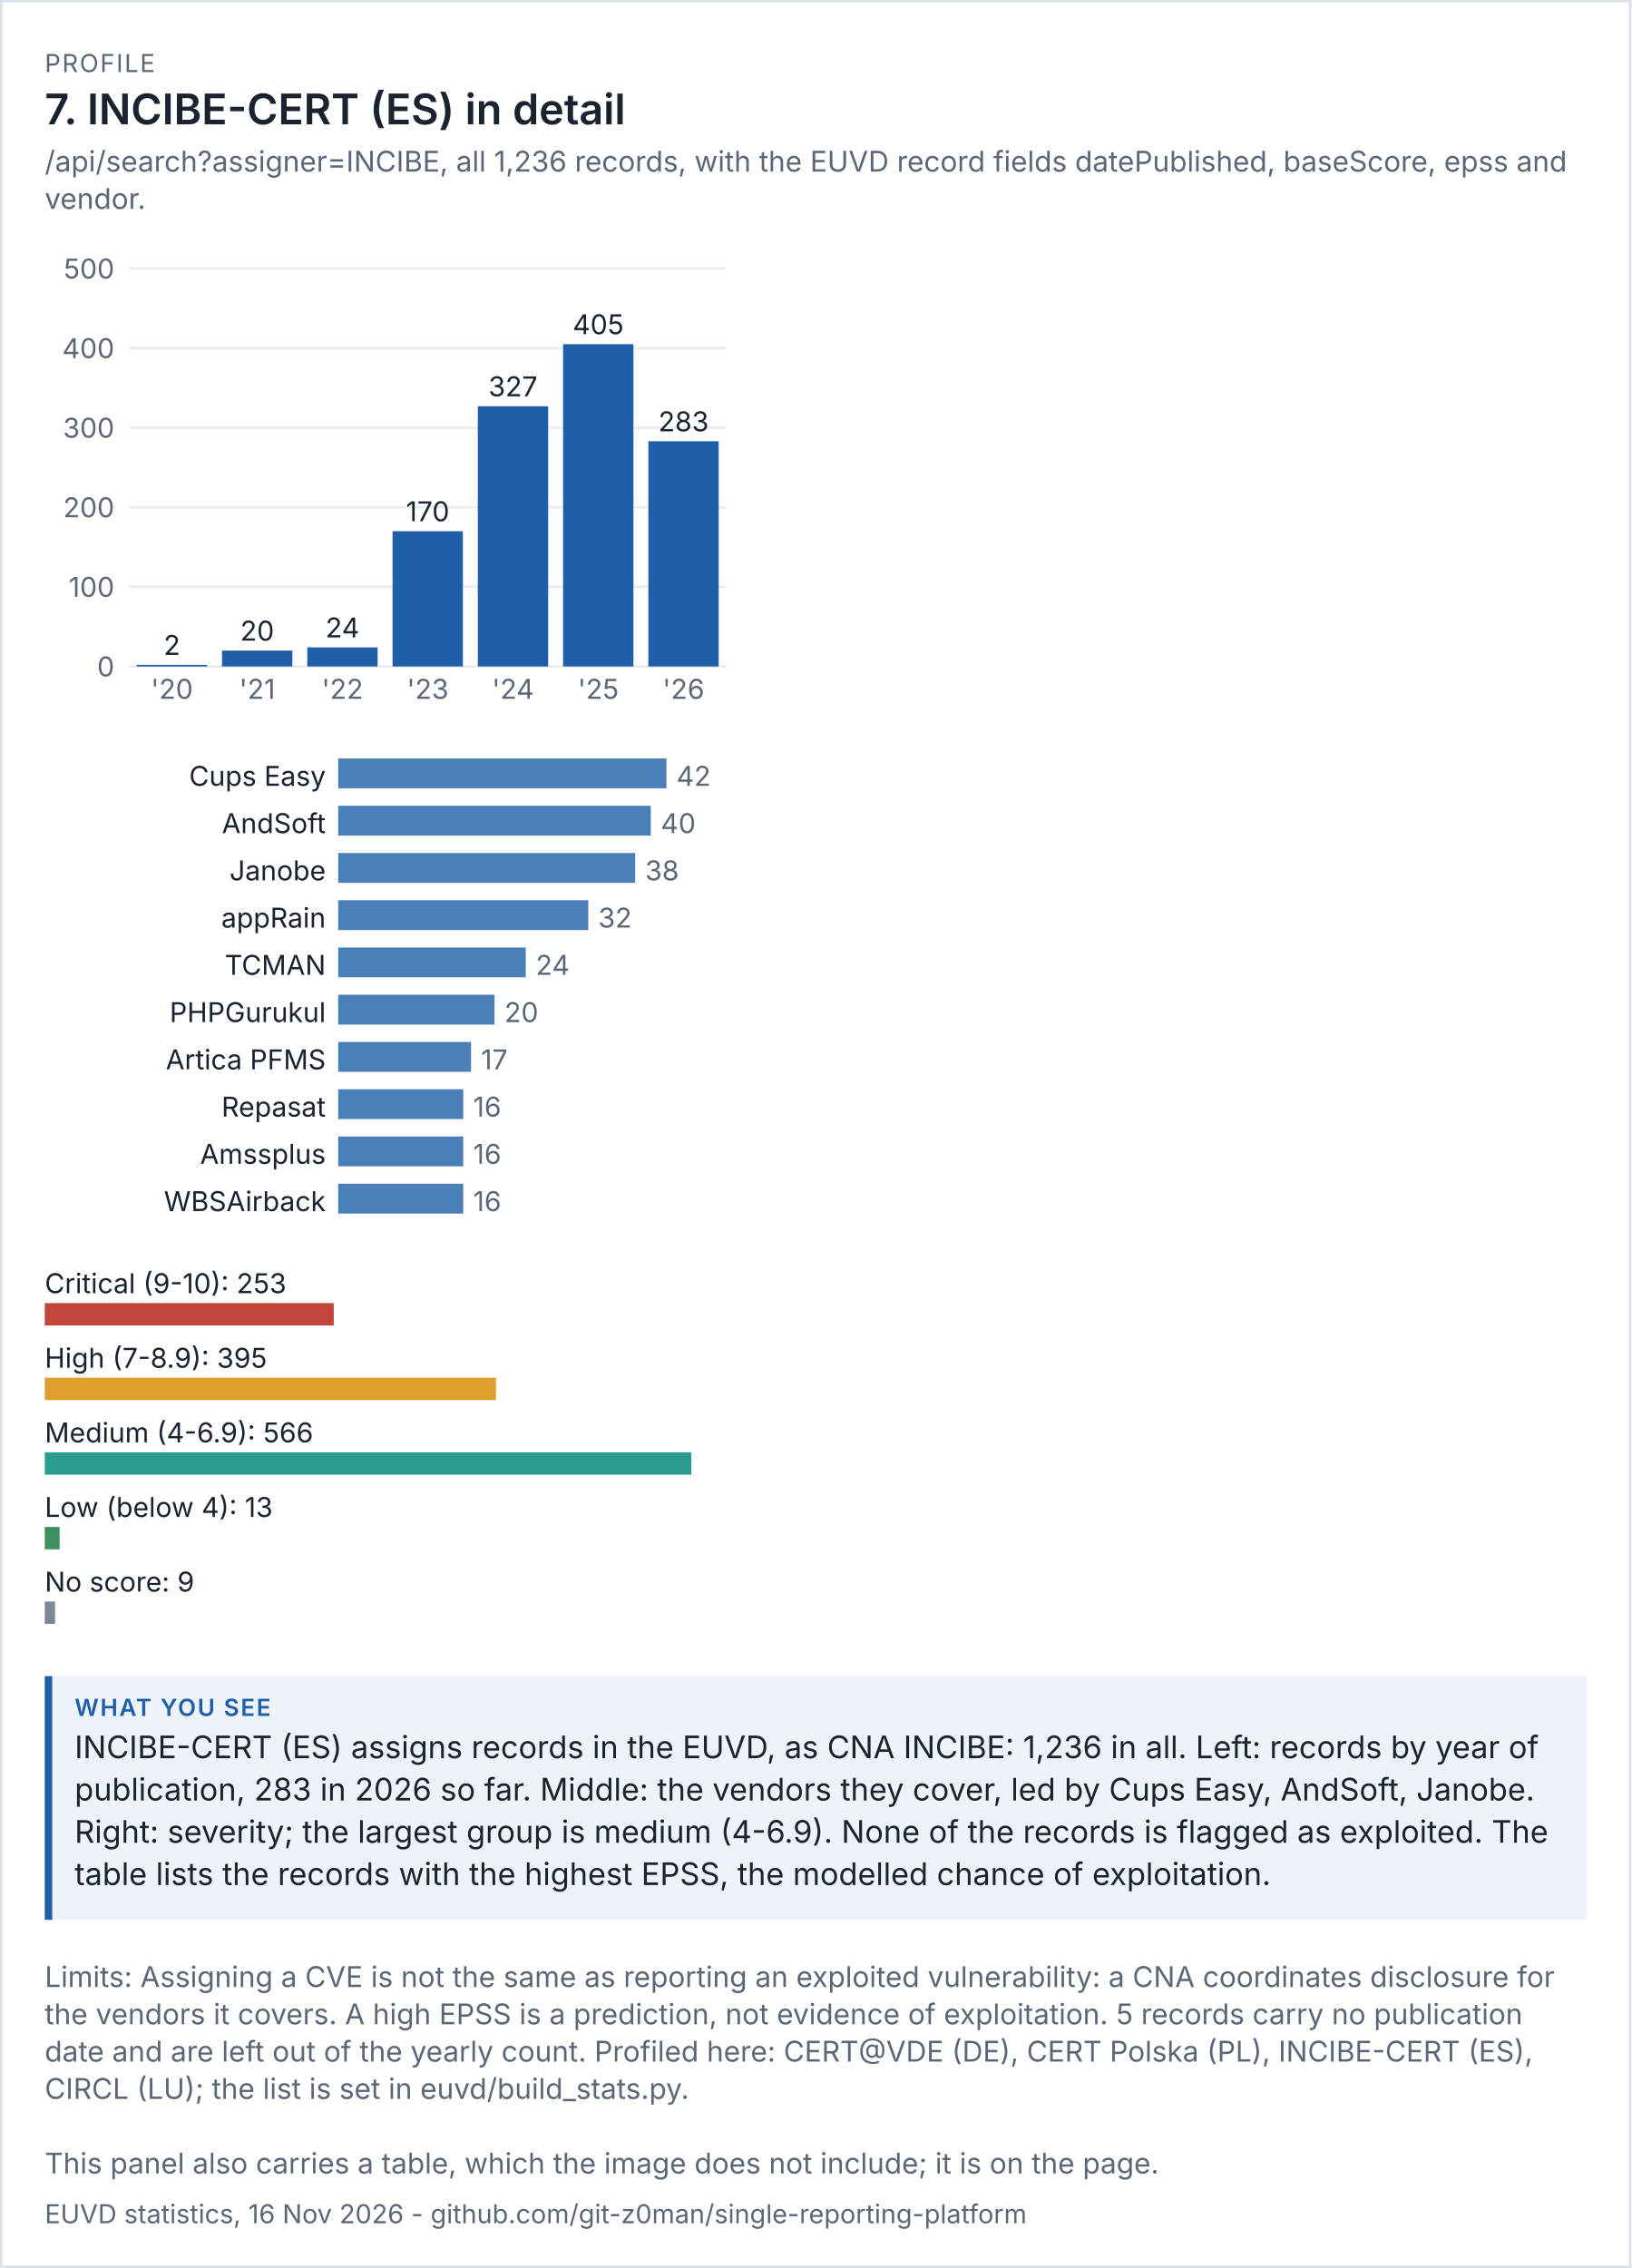
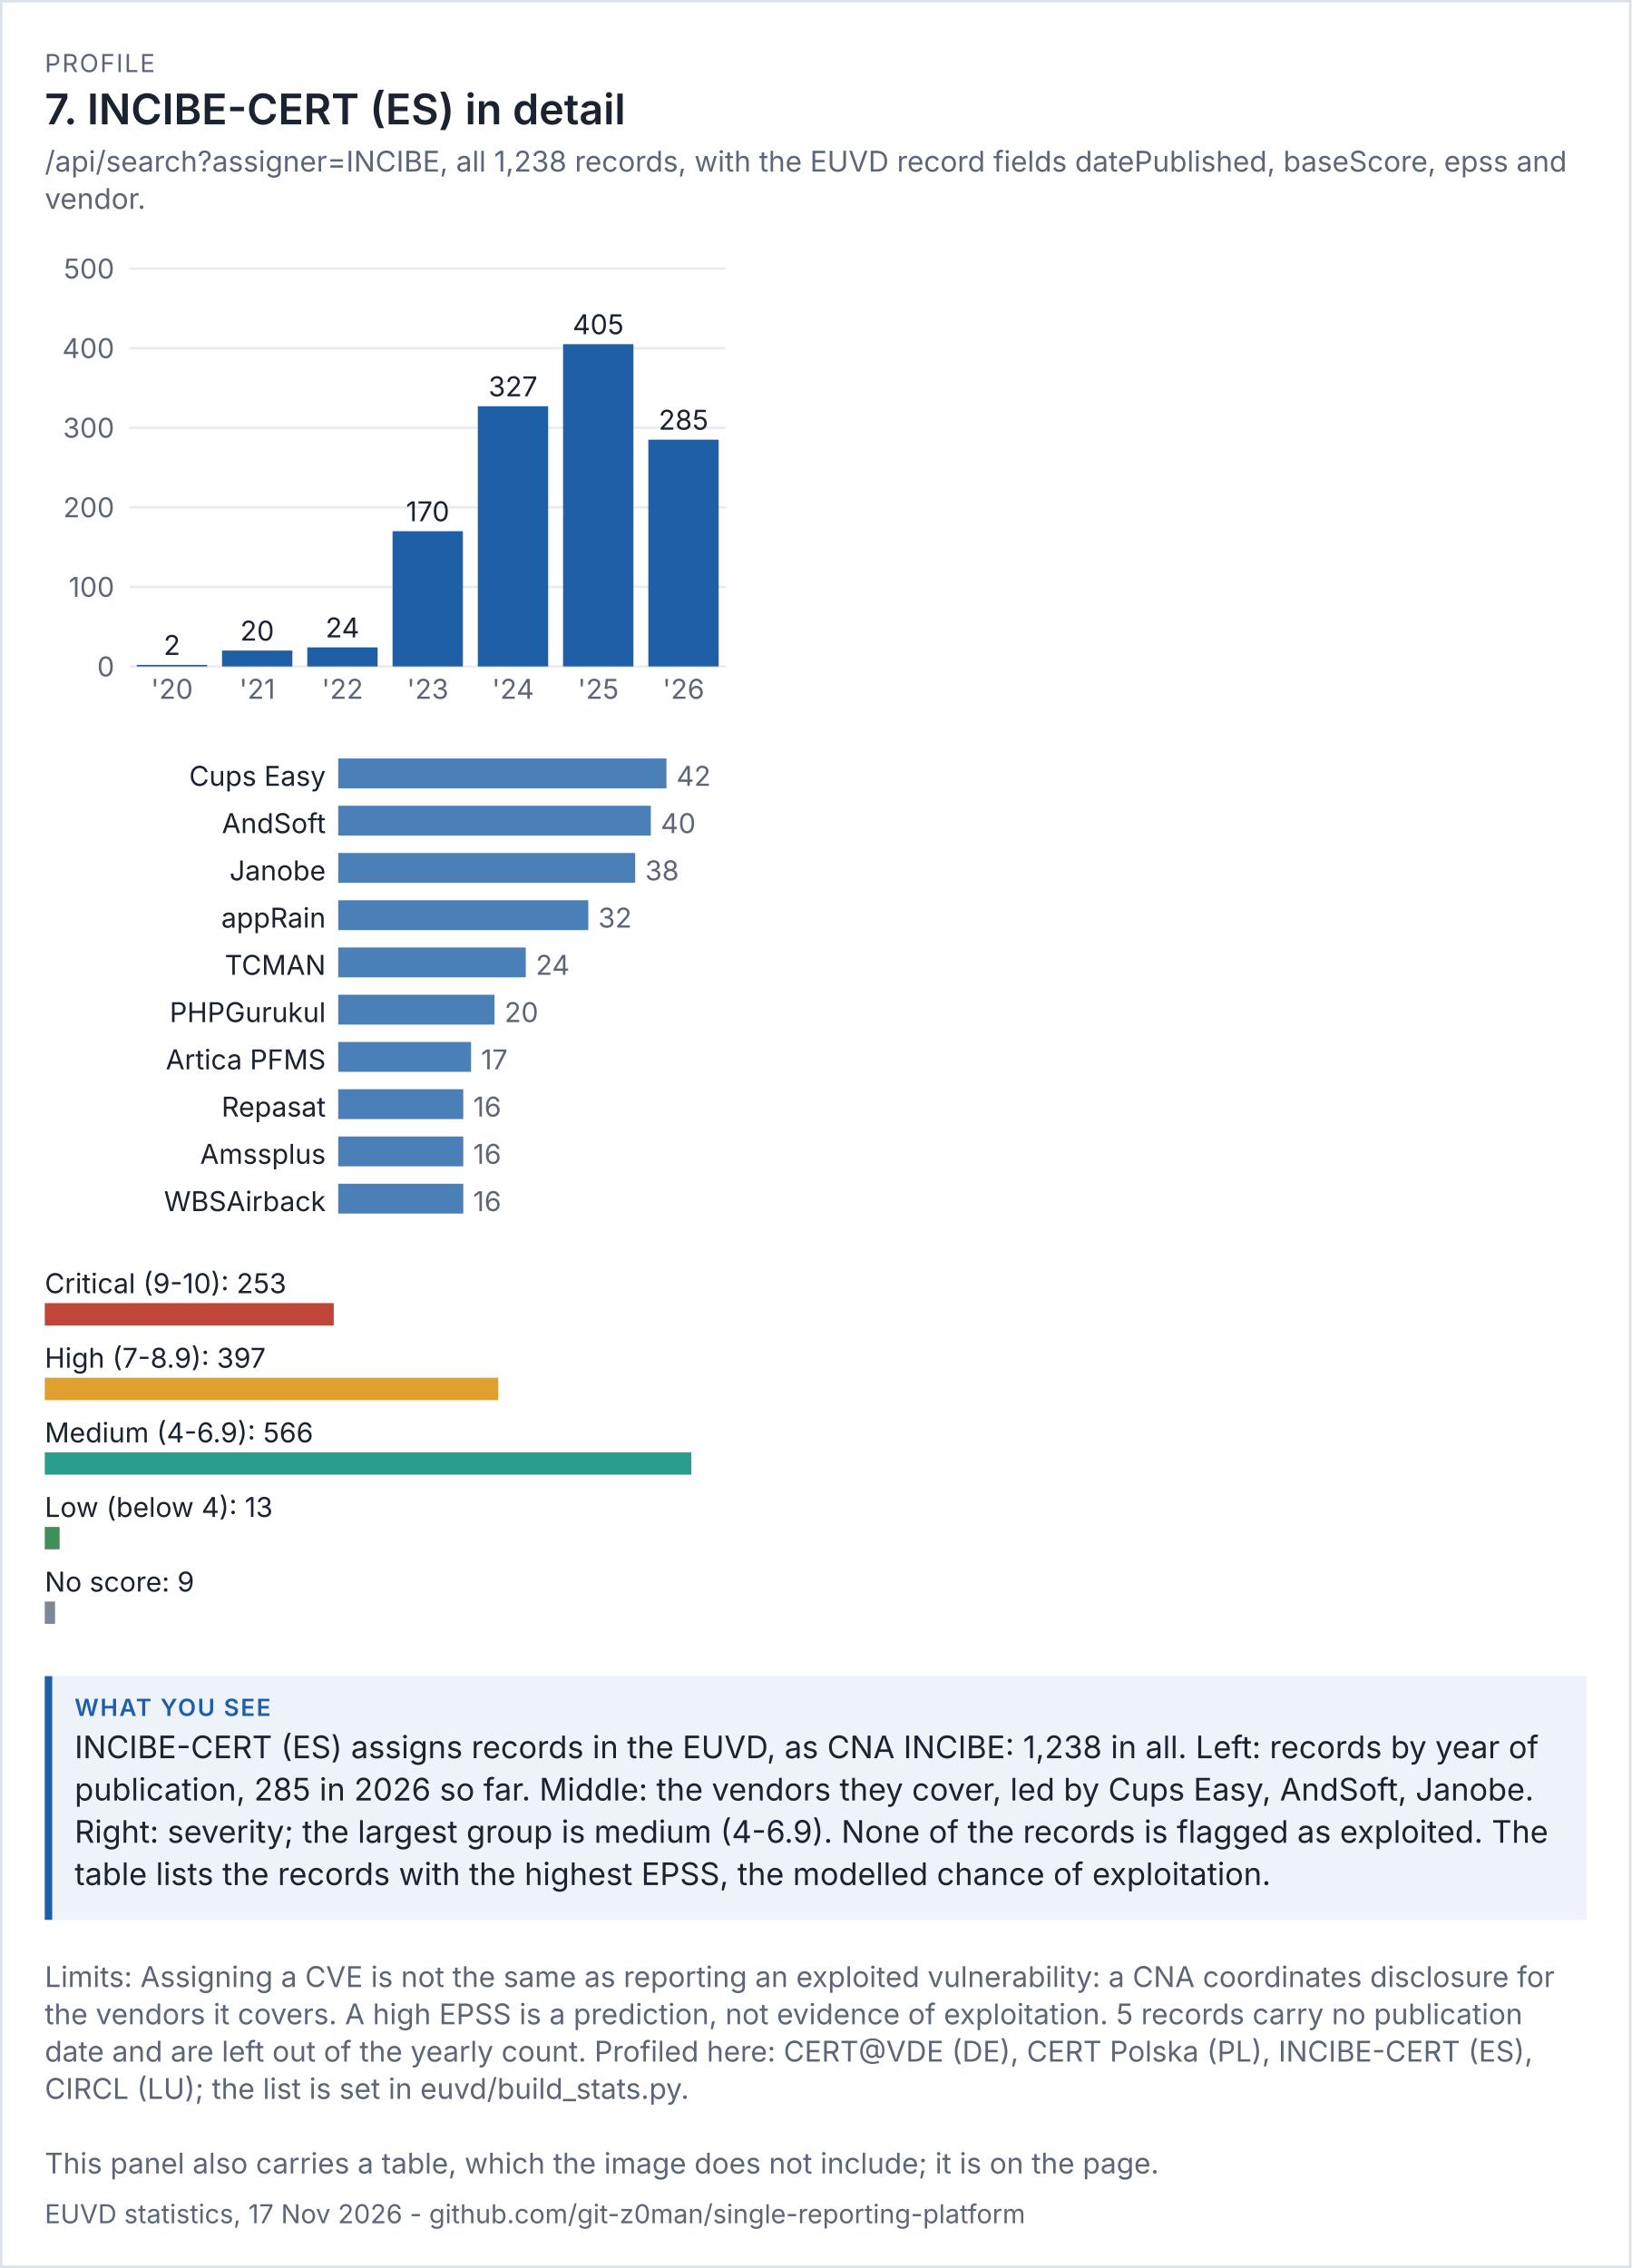
<svg xmlns="http://www.w3.org/2000/svg" viewBox="0 0 656 912" width="656" height="912" font-family="system-ui,-apple-system,'Segoe UI',sans-serif">
  <rect width="100%" height="100%" fill="#ffffff" />
  <rect x="0.5" y="0.5" width="655" height="911" fill="none" stroke="#dde1e8" />
  <text x="18" y="29" font-size="10" letter-spacing="0.6" fill="#5d6677">PROFILE</text>
  <text x="18" y="50" font-size="17" fill="#1b2230" font-weight="600">7. INCIBE-CERT (ES) in detail</text>
-   <text x="18" y="69" font-size="11.5" fill="#5d6677">/api/search?assigner=INCIBE, all 1,236 records, with the EUVD record fields datePublished, baseScore, epss and</text>
+   <text x="18" y="69" font-size="11.5" fill="#5d6677">/api/search?assigner=INCIBE, all 1,238 records, with the EUVD record fields datePublished, baseScore, epss and</text>
  <text x="18" y="84" font-size="11.5" fill="#5d6677">vendor.</text>
  <g transform="translate(18,94) scale(1)" font-size="11">
    <svg viewBox="0 0 280 200" role="img" width="280" height="200">
      <g>
        <line x1="34" x2="274" y1="174" y2="174" stroke="rgb(233, 236, 241)" />
        <text x="28" y="178" text-anchor="end" fill="rgb(93, 102, 119)">0</text>
        <line x1="34" x2="274" y1="142" y2="142" stroke="rgb(233, 236, 241)" />
        <text x="28" y="146" text-anchor="end" fill="rgb(93, 102, 119)">100</text>
        <line x1="34" x2="274" y1="110" y2="110" stroke="rgb(233, 236, 241)" />
        <text x="28" y="114" text-anchor="end" fill="rgb(93, 102, 119)">200</text>
        <line x1="34" x2="274" y1="78" y2="78" stroke="rgb(233, 236, 241)" />
        <text x="28" y="82" text-anchor="end" fill="rgb(93, 102, 119)">300</text>
        <line x1="34" x2="274" y1="46" y2="46" stroke="rgb(233, 236, 241)" />
        <text x="28" y="50" text-anchor="end" fill="rgb(93, 102, 119)">400</text>
        <line x1="34" x2="274" y1="14" y2="14" stroke="rgb(233, 236, 241)" />
        <text x="28" y="18" text-anchor="end" fill="rgb(93, 102, 119)">500</text>
        <rect x="37" y="173.36" width="28.286" height="0.64" fill="rgb(31, 95, 168)" />
        <text x="51.143" y="169.36" text-anchor="middle" class="t" fill="rgb(27, 34, 48)">2</text>
        <text x="51.143" y="187" text-anchor="middle" fill="rgb(93, 102, 119)">'20</text>
        <rect x="71.286" y="167.6" width="28.286" height="6.4" fill="rgb(31, 95, 168)" />
        <text x="85.429" y="163.6" text-anchor="middle" class="t" fill="rgb(27, 34, 48)">20</text>
        <text x="85.429" y="187" text-anchor="middle" fill="rgb(93, 102, 119)">'21</text>
        <rect x="105.571" y="166.32" width="28.286" height="7.68" fill="rgb(31, 95, 168)" />
        <text x="119.714" y="162.32" text-anchor="middle" class="t" fill="rgb(27, 34, 48)">24</text>
        <text x="119.714" y="187" text-anchor="middle" fill="rgb(93, 102, 119)">'22</text>
        <rect x="139.857" y="119.6" width="28.286" height="54.4" fill="rgb(31, 95, 168)" />
        <text x="154" y="115.6" text-anchor="middle" class="t" fill="rgb(27, 34, 48)">170</text>
        <text x="154" y="187" text-anchor="middle" fill="rgb(93, 102, 119)">'23</text>
        <rect x="174.143" y="69.36" width="28.286" height="104.64" fill="rgb(31, 95, 168)" />
        <text x="188.286" y="65.36" text-anchor="middle" class="t" fill="rgb(27, 34, 48)">327</text>
        <text x="188.286" y="187" text-anchor="middle" fill="rgb(93, 102, 119)">'24</text>
        <rect x="208.429" y="44.4" width="28.286" height="129.6" fill="rgb(31, 95, 168)" />
        <text x="222.571" y="40.4" text-anchor="middle" class="t" fill="rgb(27, 34, 48)">405</text>
        <text x="222.571" y="187" text-anchor="middle" fill="rgb(93, 102, 119)">'25</text>
-         <rect x="242.714" y="83.44" width="28.286" height="90.56" fill="rgb(31, 95, 168)" />
-         <text x="256.857" y="79.44" text-anchor="middle" class="t" fill="rgb(27, 34, 48)">283</text>
+         <rect x="242.714" y="82.8" width="28.286" height="91.2" fill="rgb(31, 95, 168)" />
+         <text x="256.857" y="78.8" text-anchor="middle" class="t" fill="rgb(27, 34, 48)">285</text>
        <text x="256.857" y="187" text-anchor="middle" fill="rgb(93, 102, 119)">'26</text>
      </g>
    </svg>
  </g>
  <g transform="translate(18,302) scale(1)" font-size="11">
    <svg viewBox="0 0 280 196" role="img" width="280" height="196">
      <g>
        <text x="113" y="14" text-anchor="end" class="t" fill="rgb(27, 34, 48)">Cups Easy</text>
        <rect x="118" y="3" width="132" height="12" fill="rgb(75, 127, 184)" />
        <text x="254" y="14" fill="rgb(93, 102, 119)">42</text>
        <text x="113" y="33" text-anchor="end" class="t" fill="rgb(27, 34, 48)">AndSoft</text>
        <rect x="118" y="22" width="125.714" height="12" fill="rgb(75, 127, 184)" />
        <text x="247.714" y="33" fill="rgb(93, 102, 119)">40</text>
        <text x="113" y="52" text-anchor="end" class="t" fill="rgb(27, 34, 48)">Janobe</text>
        <rect x="118" y="41" width="119.429" height="12" fill="rgb(75, 127, 184)" />
        <text x="241.429" y="52" fill="rgb(93, 102, 119)">38</text>
        <text x="113" y="71" text-anchor="end" class="t" fill="rgb(27, 34, 48)">appRain</text>
        <rect x="118" y="60" width="100.571" height="12" fill="rgb(75, 127, 184)" />
        <text x="222.571" y="71" fill="rgb(93, 102, 119)">32</text>
        <text x="113" y="90" text-anchor="end" class="t" fill="rgb(27, 34, 48)">TCMAN</text>
        <rect x="118" y="79" width="75.429" height="12" fill="rgb(75, 127, 184)" />
        <text x="197.429" y="90" fill="rgb(93, 102, 119)">24</text>
        <text x="113" y="109" text-anchor="end" class="t" fill="rgb(27, 34, 48)">PHPGurukul</text>
        <rect x="118" y="98" width="62.857" height="12" fill="rgb(75, 127, 184)" />
        <text x="184.857" y="109" fill="rgb(93, 102, 119)">20</text>
        <text x="113" y="128" text-anchor="end" class="t" fill="rgb(27, 34, 48)">Artica PFMS</text>
        <rect x="118" y="117" width="53.429" height="12" fill="rgb(75, 127, 184)" />
        <text x="175.429" y="128" fill="rgb(93, 102, 119)">17</text>
        <text x="113" y="147" text-anchor="end" class="t" fill="rgb(27, 34, 48)">Repasat</text>
        <rect x="118" y="136" width="50.286" height="12" fill="rgb(75, 127, 184)" />
        <text x="172.286" y="147" fill="rgb(93, 102, 119)">16</text>
        <text x="113" y="166" text-anchor="end" class="t" fill="rgb(27, 34, 48)">Amssplus</text>
        <rect x="118" y="155" width="50.286" height="12" fill="rgb(75, 127, 184)" />
        <text x="172.286" y="166" fill="rgb(93, 102, 119)">16</text>
        <text x="113" y="185" text-anchor="end" class="t" fill="rgb(27, 34, 48)">WBSAirback</text>
        <rect x="118" y="174" width="50.286" height="12" fill="rgb(75, 127, 184)" />
        <text x="172.286" y="185" fill="rgb(93, 102, 119)">16</text>
      </g>
    </svg>
  </g>
  <g transform="translate(18,506) scale(1)" font-size="11">
    <svg viewBox="0 0 280 156" role="img" width="280" height="156">
      <g>
        <text x="0" y="14" class="t" fill="rgb(27, 34, 48)">Critical (9-10): 253</text>
        <rect x="0" y="18" width="116.219" height="9" fill="rgb(192, 70, 58)" />
-         <text x="0" y="44" class="t" fill="rgb(27, 34, 48)">High (7-8.9): 395</text>
-         <rect x="0" y="48" width="181.449" height="9" fill="rgb(224, 160, 48)" />
+         <text x="0" y="44" class="t" fill="rgb(27, 34, 48)">High (7-8.9): 397</text>
+         <rect x="0" y="48" width="182.367" height="9" fill="rgb(224, 160, 48)" />
        <text x="0" y="74" class="t" fill="rgb(27, 34, 48)">Medium (4-6.9): 566</text>
        <rect x="0" y="78" width="260" height="9" fill="rgb(42, 157, 143)" />
        <text x="0" y="104" class="t" fill="rgb(27, 34, 48)">Low (below 4): 13</text>
        <rect x="0" y="108" width="5.972" height="9" fill="rgb(63, 143, 91)" />
        <text x="0" y="134" class="t" fill="rgb(27, 34, 48)">No score: 9</text>
        <rect x="0" y="138" width="4.134" height="9" fill="rgb(125, 135, 152)" />
      </g>
    </svg>
  </g>
  <rect x="18" y="674" width="620" height="98" fill="#eef3fa" />
  <rect x="18" y="674" width="3" height="98" fill="#1f5fa8" />
  <text x="30" y="690" font-size="9.5" letter-spacing="0.6" font-weight="600" fill="#1f5fa8">WHAT YOU SEE</text>
-   <text x="30" y="707" font-size="12.5" fill="#1b2230">INCIBE-CERT (ES) assigns records in the EUVD, as CNA INCIBE: 1,236 in all. Left: records by year of</text>
-   <text x="30" y="724" font-size="12.5" fill="#1b2230">publication, 283 in 2026 so far. Middle: the vendors they cover, led by Cups Easy, AndSoft, Janobe.</text>
+   <text x="30" y="707" font-size="12.5" fill="#1b2230">INCIBE-CERT (ES) assigns records in the EUVD, as CNA INCIBE: 1,238 in all. Left: records by year of</text>
+   <text x="30" y="724" font-size="12.5" fill="#1b2230">publication, 285 in 2026 so far. Middle: the vendors they cover, led by Cups Easy, AndSoft, Janobe.</text>
  <text x="30" y="741" font-size="12.5" fill="#1b2230">Right: severity; the largest group is medium (4-6.9). None of the records is flagged as exploited. The</text>
  <text x="30" y="758" font-size="12.5" fill="#1b2230">table lists the records with the highest EPSS, the modelled chance of exploitation.</text>
  <text x="18" y="799" font-size="11.5" fill="#5d6677">Limits: Assigning a CVE is not the same as reporting an exploited vulnerability: a CNA coordinates disclosure for</text>
  <text x="18" y="814" font-size="11.5" fill="#5d6677">the vendors it covers. A high EPSS is a prediction, not evidence of exploitation. 5 records carry no publication</text>
  <text x="18" y="829" font-size="11.5" fill="#5d6677">date and are left out of the yearly count. Profiled here: CERT@VDE (DE), CERT Polska (PL), INCIBE-CERT (ES),</text>
  <text x="18" y="844" font-size="11.5" fill="#5d6677">CIRCL (LU); the list is set in euvd/build_stats.py.</text>
  <text x="18" y="874" font-size="11.5" fill="#5d6677">This panel also carries a table, which the image does not include; it is on the page.</text>
-   <text x="18" y="894" font-size="10.5" fill="#5d6677">EUVD statistics, 16 Nov 2026 - github.com/git-z0man/single-reporting-platform</text>
+   <text x="18" y="894" font-size="10.5" fill="#5d6677">EUVD statistics, 17 Nov 2026 - github.com/git-z0man/single-reporting-platform</text>
</svg>
